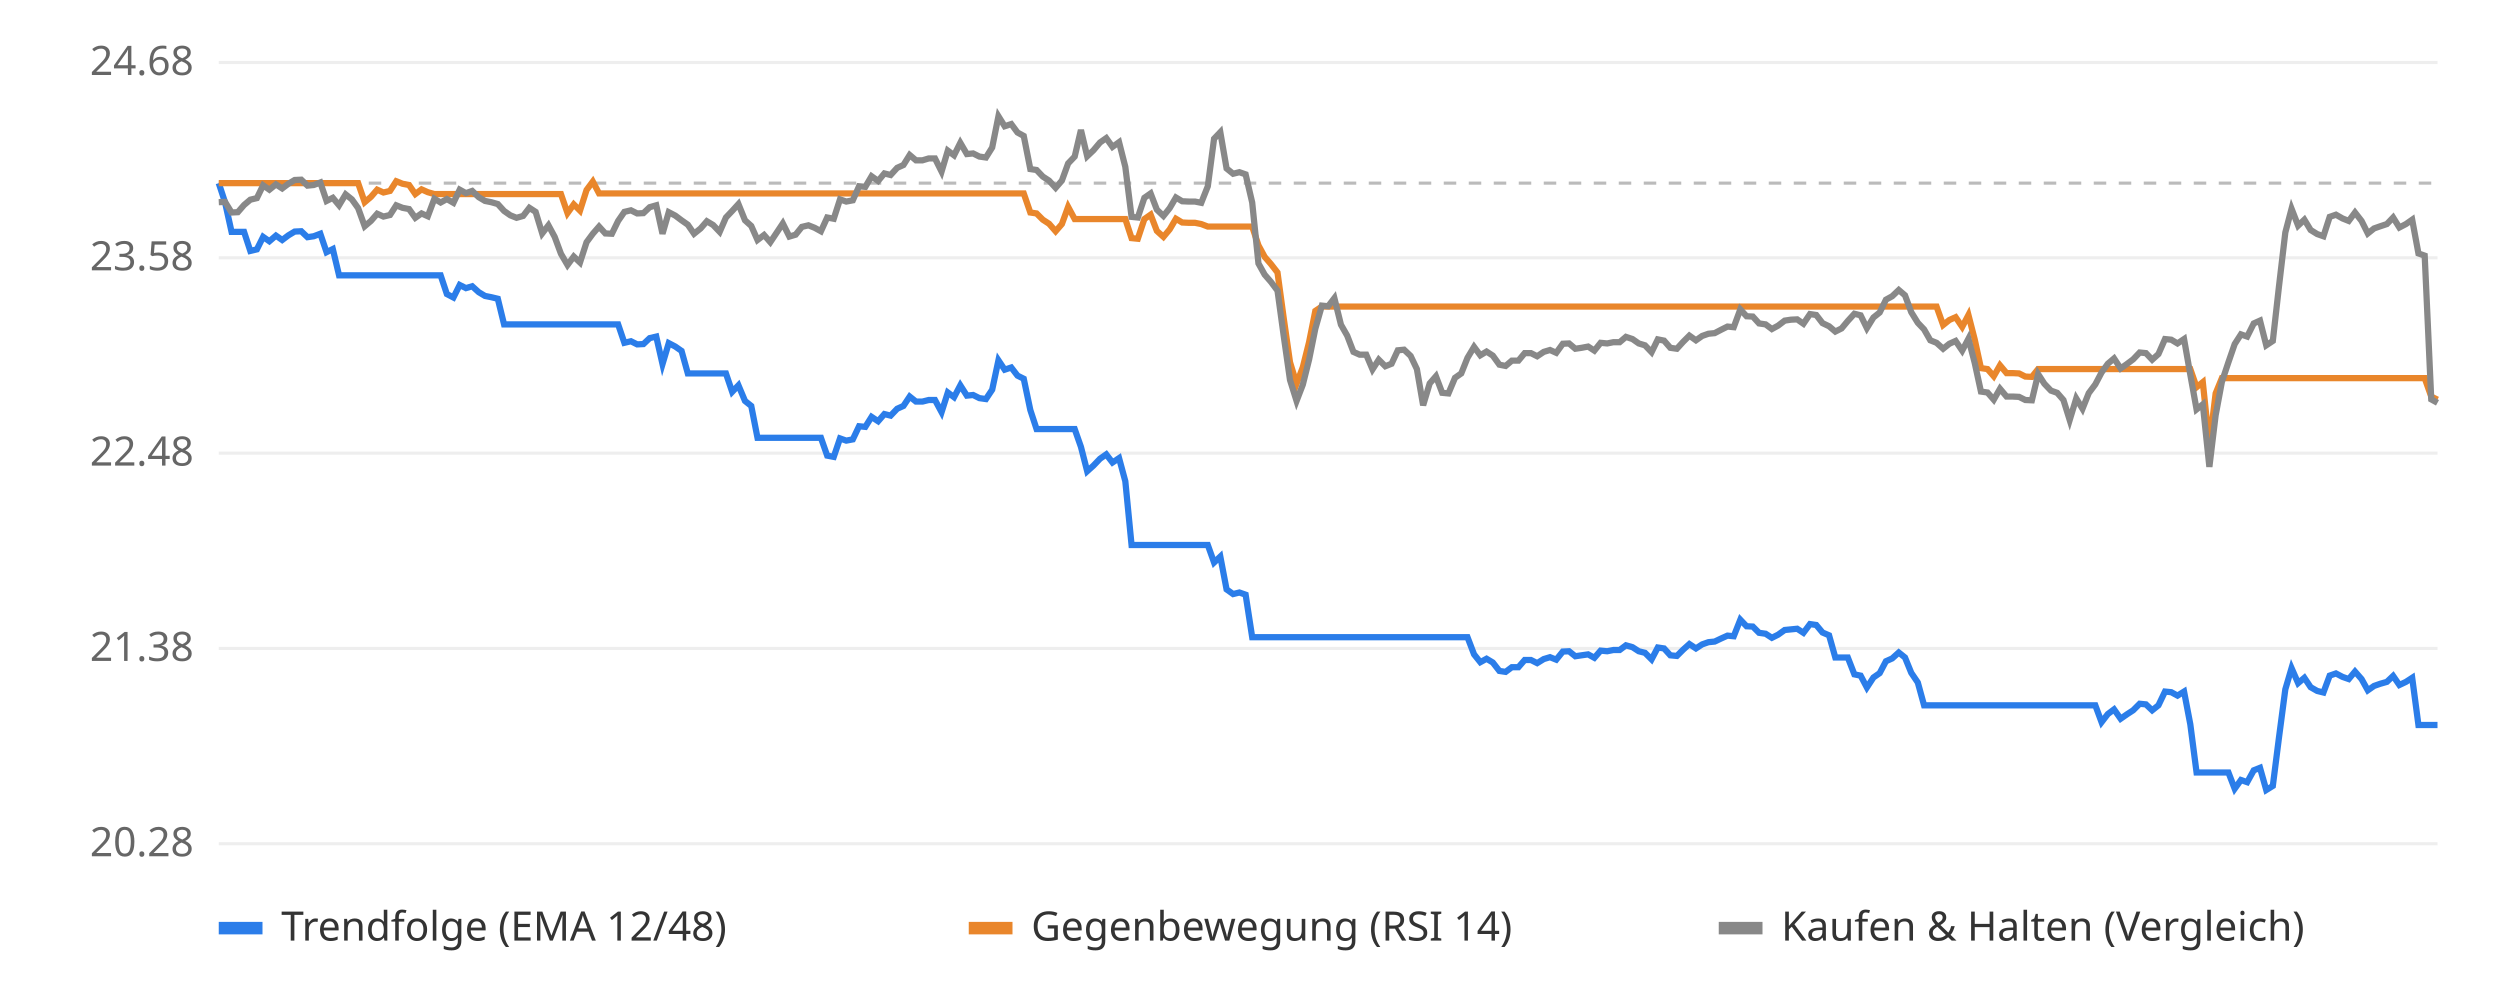
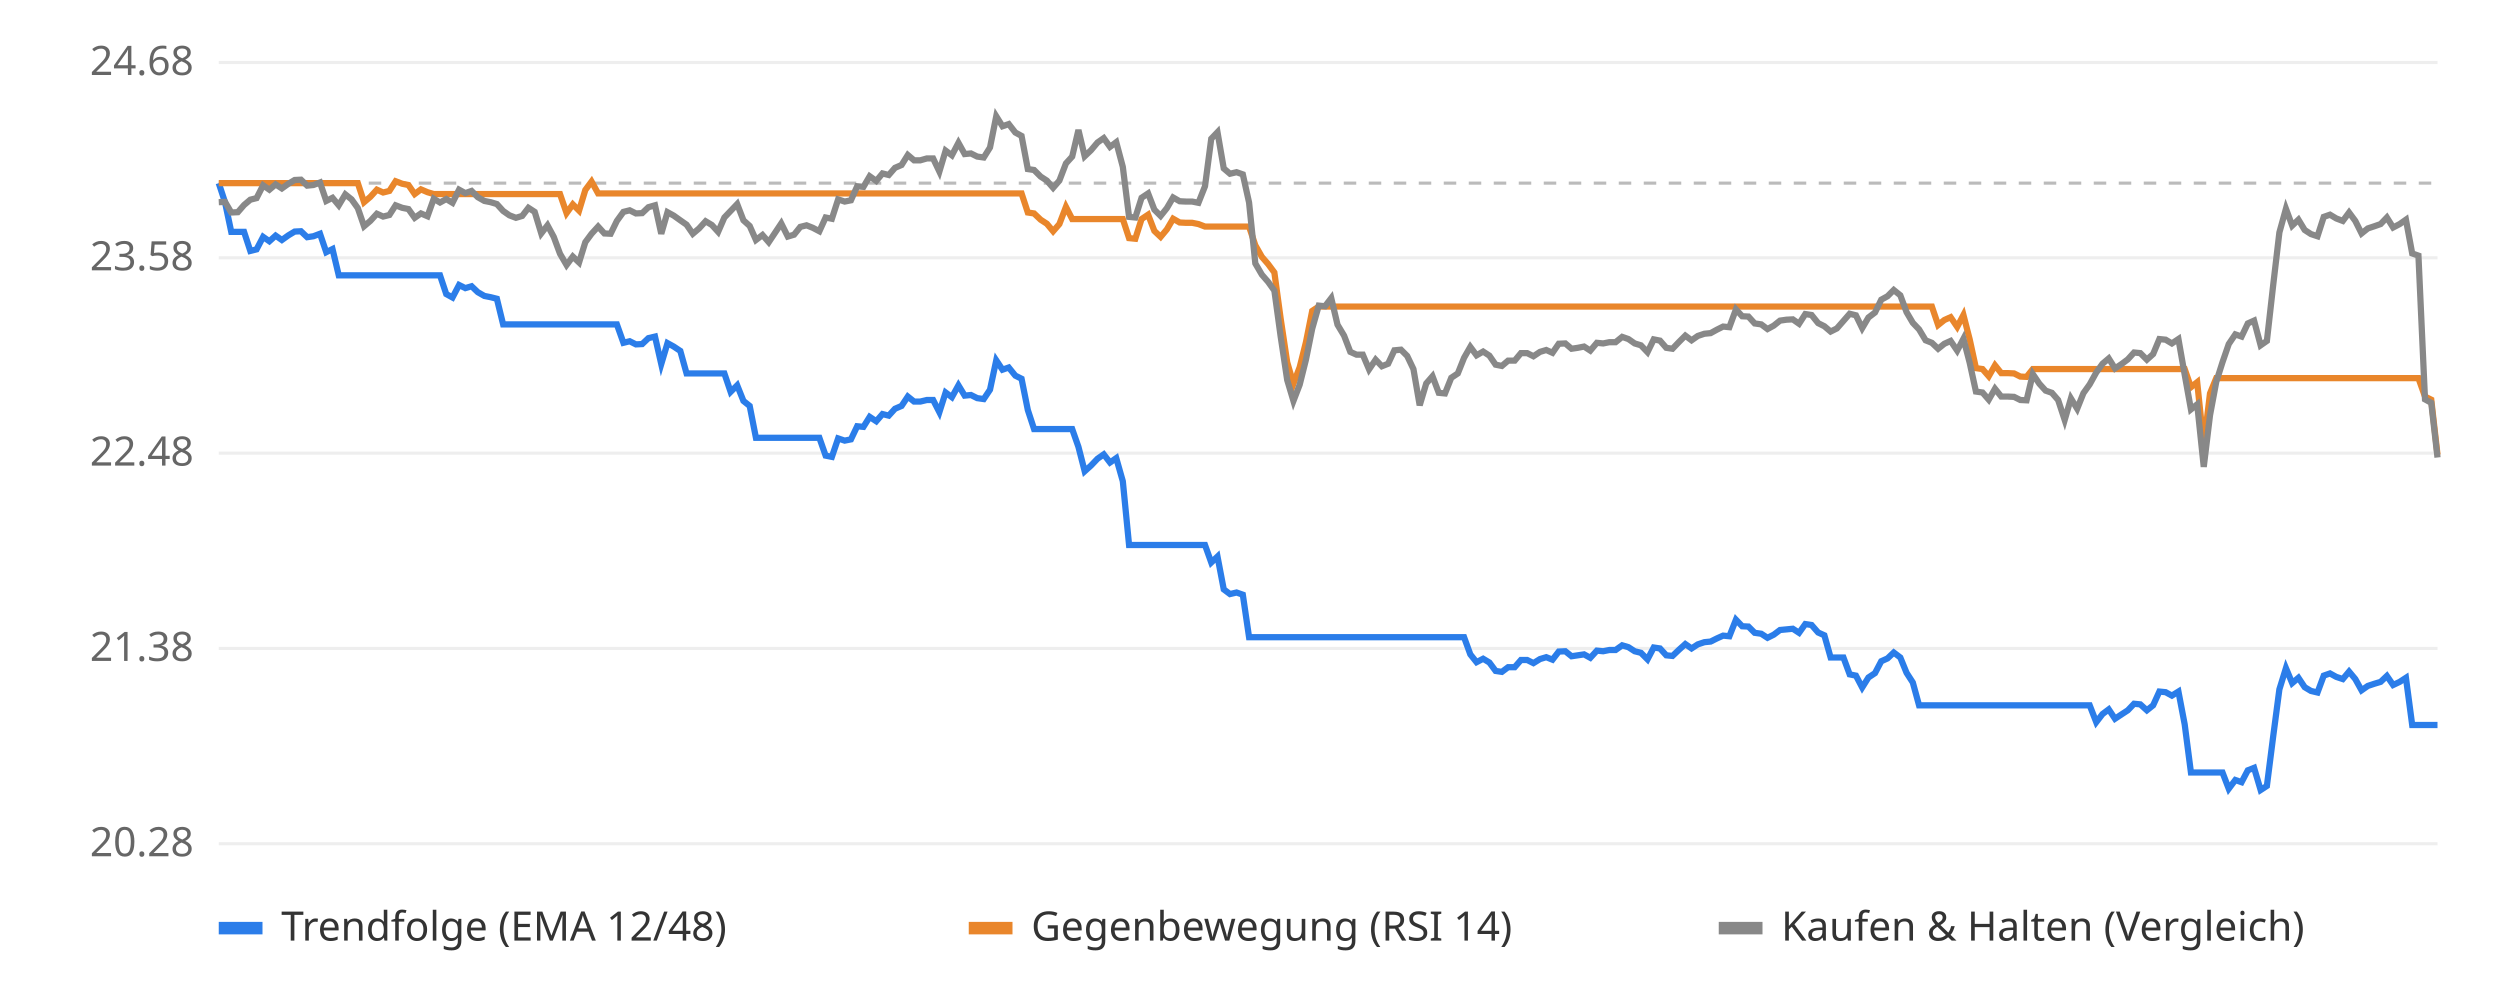
<svg xmlns="http://www.w3.org/2000/svg" viewBox="0 0 800 320" font-family="sans-serif" font-size="13">
  <rect width="800" height="320" fill="#ffffff" />
  <line x1="70" x2="780" y1="270.0" y2="270.0" stroke="#eeeeee" />
  <text x="62" y="274.0" text-anchor="end" fill="#666">20.28</text>
  <line x1="70" x2="780" y1="207.5" y2="207.5" stroke="#eeeeee" />
  <text x="62" y="211.5" text-anchor="end" fill="#666">21.38</text>
  <line x1="70" x2="780" y1="145.0" y2="145.0" stroke="#eeeeee" />
  <text x="62" y="149.0" text-anchor="end" fill="#666">22.48</text>
  <line x1="70" x2="780" y1="82.5" y2="82.5" stroke="#eeeeee" />
  <text x="62" y="86.5" text-anchor="end" fill="#666">23.58</text>
  <line x1="70" x2="780" y1="20.0" y2="20.0" stroke="#eeeeee" />
  <text x="62" y="24.0" text-anchor="end" fill="#666">24.68</text>
  <line x1="70" x2="780" y1="58.6" y2="58.6" stroke="#bbbbbb" stroke-dasharray="4 4" />
-   <polyline points="70.0,58.6 72.0,64.7 74.1,74.2 76.1,74.2 78.1,74.2 80.1,80.3 82.2,79.8 84.2,75.8 86.2,77.2 88.3,75.4 90.3,76.8 92.3,75.3 94.3,74.1 96.4,74.0 98.4,75.9 100.4,75.6 102.5,74.8 104.5,80.7 106.5,79.7 108.5,88.1 110.6,88.1 112.6,88.1 114.6,88.1 116.7,88.1 118.7,88.1 120.7,88.1 122.7,88.1 124.8,88.1 126.8,88.1 128.8,88.1 130.9,88.1 132.9,88.1 134.9,88.1 136.9,88.1 139.0,88.1 141.0,88.1 143.0,94.1 145.1,95.2 147.1,91.2 149.1,92.2 151.1,91.6 153.2,93.5 155.2,94.7 157.2,95.1 159.3,95.6 161.3,103.8 163.3,103.8 165.3,103.8 167.4,103.8 169.4,103.8 171.4,103.8 173.5,103.8 175.5,103.8 177.5,103.8 179.5,103.8 181.6,103.8 183.6,103.8 185.6,103.8 187.7,103.8 189.7,103.8 191.7,103.8 193.7,103.8 195.8,103.8 197.8,103.8 199.8,109.7 201.9,109.2 203.9,110.2 205.9,110.1 207.9,108.2 210.0,107.7 212.0,116.5 214.0,109.8 216.1,110.9 218.1,112.3 220.1,119.5 222.1,119.5 224.2,119.5 226.2,119.5 228.2,119.5 230.3,119.5 232.3,119.5 234.3,125.4 236.3,123.3 238.4,128.3 240.4,129.9 242.4,140.1 244.5,140.1 246.5,140.1 248.5,140.1 250.5,140.1 252.6,140.1 254.6,140.1 256.6,140.1 258.7,140.1 260.7,140.1 262.7,140.1 264.7,145.8 266.8,146.2 268.8,140.3 270.8,141.0 272.9,140.6 274.9,136.4 276.9,136.6 278.9,133.4 281.0,134.8 283.0,132.5 285.0,133.0 287.1,130.8 289.1,129.9 291.1,126.9 293.1,128.5 295.2,128.5 297.2,128.0 299.2,128.0 301.3,131.9 303.3,125.6 305.3,127.1 307.3,123.3 309.4,126.6 311.4,126.4 313.4,127.4 315.5,127.7 317.5,124.7 319.5,115.3 321.5,118.3 323.6,117.6 325.6,120.2 327.6,121.2 329.7,131.2 331.7,137.3 333.7,137.3 335.7,137.3 337.8,137.3 339.8,137.3 341.8,137.3 343.9,137.3 345.9,143.0 347.9,150.8 349.9,149.0 352.0,146.8 354.0,145.4 356.0,148.0 358.1,146.6 360.1,154.0 362.1,174.4 364.1,174.4 366.2,174.4 368.2,174.4 370.2,174.4 372.3,174.4 374.3,174.4 376.3,174.4 378.3,174.4 380.4,174.4 382.4,174.4 384.4,174.4 386.5,174.4 388.5,180.0 390.5,178.1 392.5,188.6 394.6,190.1 396.6,189.6 398.6,190.3 400.7,203.9 402.7,203.9 404.7,203.9 406.7,203.9 408.8,203.9 410.8,203.9 412.8,203.9 414.9,203.9 416.9,203.9 418.9,203.9 420.9,203.9 423.0,203.9 425.0,203.9 427.0,203.9 429.1,203.9 431.1,203.9 433.1,203.9 435.1,203.9 437.2,203.9 439.2,203.9 441.2,203.9 443.3,203.9 445.3,203.9 447.3,203.9 449.3,203.9 451.4,203.9 453.4,203.9 455.4,203.9 457.5,203.9 459.5,203.9 461.5,203.9 463.5,203.9 465.6,203.9 467.6,203.9 469.6,203.9 471.7,209.4 473.7,211.9 475.7,210.8 477.7,212.0 479.8,214.7 481.8,215.0 483.8,213.5 485.9,213.5 487.9,211.2 489.9,211.2 491.9,212.2 494.0,210.9 496.0,210.3 498.0,211.1 500.1,208.5 502.1,208.4 504.1,210.0 506.1,209.7 508.2,209.4 510.2,210.5 512.2,208.2 514.3,208.4 516.3,208.0 518.3,208.0 520.3,206.5 522.4,207.1 524.4,208.4 526.4,208.9 528.5,211.0 530.5,207.2 532.5,207.5 534.5,209.7 536.6,209.9 538.6,207.9 540.6,206.1 542.7,207.5 544.7,206.2 546.7,205.5 548.7,205.3 550.8,204.3 552.8,203.4 554.8,203.6 556.9,198.3 558.9,200.4 560.9,200.5 562.9,202.5 565.0,202.8 567.0,204.1 569.0,203.1 571.1,201.6 573.1,201.4 575.1,201.2 577.1,202.5 579.2,199.7 581.2,200.0 583.2,202.4 585.3,203.3 587.3,210.4 589.3,210.4 591.3,210.4 593.4,215.8 595.4,216.2 597.4,220.0 599.5,216.8 601.5,215.4 603.5,211.6 605.5,210.7 607.6,208.8 609.6,210.4 611.6,215.3 613.7,218.4 615.7,225.7 617.7,225.7 619.7,225.7 621.8,225.7 623.8,225.7 625.8,225.7 627.9,225.7 629.9,225.7 631.9,225.7 633.9,225.7 636.0,225.7 638.0,225.7 640.0,225.7 642.1,225.7 644.1,225.7 646.1,225.7 648.1,225.7 650.2,225.7 652.2,225.7 654.2,225.7 656.3,225.7 658.3,225.7 660.3,225.7 662.3,225.7 664.4,225.7 666.4,225.7 668.4,225.7 670.5,225.7 672.5,231.1 674.5,228.5 676.5,227.0 678.6,230.0 680.6,228.6 682.6,227.3 684.7,225.2 686.7,225.4 688.7,227.3 690.7,225.7 692.8,221.3 694.8,221.5 696.8,222.6 698.9,221.3 700.9,231.8 702.9,247.2 704.9,247.2 707.0,247.2 709.0,247.2 711.0,247.2 713.1,247.2 715.1,252.4 717.1,249.6 719.1,250.3 721.2,246.5 723.2,245.7 725.2,252.8 727.3,251.5 729.3,235.8 731.3,220.6 733.3,213.8 735.4,218.6 737.4,216.9 739.4,219.9 741.5,221.1 743.5,221.6 745.5,216.2 747.5,215.5 749.6,216.6 751.6,217.3 753.6,214.9 755.7,217.3 757.7,220.9 759.7,219.5 761.7,218.8 763.8,218.2 765.8,216.3 767.8,219.2 769.9,218.2 771.9,216.9 773.9,232.0 775.9,232.0 778.0,232.0 780.0,232.0" fill="none" stroke="#2b7de9" stroke-width="2" />
-   <polyline points="70.0,58.6 72.0,58.6 74.1,58.6 76.1,58.6 78.1,58.6 80.1,58.6 82.2,58.6 84.2,58.6 86.2,58.6 88.3,58.6 90.3,58.6 92.3,58.6 94.3,58.6 96.4,58.6 98.4,58.6 100.4,58.6 102.5,58.6 104.5,58.6 106.5,58.6 108.5,58.6 110.6,58.6 112.6,58.6 114.6,58.6 116.7,64.7 118.7,63.0 120.7,60.7 122.7,61.6 124.8,61.1 126.8,58.0 128.8,58.8 130.9,59.2 132.9,62.1 134.9,60.6 136.9,61.5 139.0,62.1 141.0,62.1 143.0,62.1 145.1,62.1 147.1,62.1 149.1,62.1 151.1,62.1 153.2,62.1 155.2,62.1 157.2,62.1 159.3,62.1 161.3,62.1 163.3,62.1 165.3,62.1 167.4,62.1 169.4,62.1 171.4,62.1 173.5,62.1 175.5,62.1 177.5,62.1 179.5,62.1 181.6,68.2 183.6,65.4 185.6,67.4 187.7,60.8 189.7,58.1 191.7,61.9 193.7,61.9 195.8,61.9 197.8,61.9 199.8,61.9 201.9,61.9 203.9,61.9 205.9,61.9 207.9,61.9 210.0,61.9 212.0,61.9 214.0,61.9 216.1,61.9 218.1,61.9 220.1,61.9 222.1,61.9 224.2,61.9 226.2,61.9 228.2,61.9 230.3,61.9 232.3,61.9 234.3,61.9 236.3,61.9 238.4,61.9 240.4,61.9 242.4,61.9 244.5,61.9 246.5,61.9 248.5,61.9 250.5,61.9 252.6,61.9 254.6,61.9 256.6,61.9 258.7,61.9 260.7,61.9 262.7,61.9 264.7,61.9 266.8,61.9 268.8,61.9 270.8,61.9 272.9,61.9 274.9,61.9 276.9,61.9 278.9,61.9 281.0,61.9 283.0,61.9 285.0,61.9 287.1,61.9 289.1,61.9 291.1,61.9 293.1,61.9 295.2,61.9 297.2,61.9 299.2,61.9 301.3,61.9 303.3,61.9 305.3,61.9 307.3,61.9 309.4,61.9 311.4,61.9 313.4,61.9 315.5,61.9 317.5,61.9 319.5,61.9 321.5,61.9 323.6,61.9 325.6,61.9 327.6,61.9 329.7,68.0 331.7,68.3 333.7,70.3 335.7,71.6 337.8,74.0 339.8,71.7 341.8,66.2 343.9,70.1 345.9,70.1 347.9,70.1 349.9,70.1 352.0,70.1 354.0,70.1 356.0,70.1 358.1,70.1 360.1,70.1 362.1,76.2 364.1,76.4 366.2,70.1 368.2,68.7 370.2,73.9 372.3,75.8 374.3,73.4 376.3,70.0 378.3,71.2 380.4,71.3 382.4,71.3 384.4,71.7 386.5,72.5 388.5,72.5 390.5,72.5 392.5,72.5 394.6,72.5 396.6,72.5 398.6,72.5 400.7,72.5 402.7,78.5 404.7,82.2 406.7,84.5 408.8,87.2 410.8,101.9 412.8,115.9 414.9,122.8 416.9,117.5 418.9,109.5 420.9,99.5 423.0,98.1 425.0,98.1 427.0,98.1 429.1,98.1 431.1,98.1 433.1,98.1 435.1,98.1 437.2,98.1 439.2,98.1 441.2,98.1 443.3,98.1 445.3,98.1 447.3,98.1 449.3,98.1 451.4,98.1 453.4,98.1 455.4,98.1 457.5,98.1 459.5,98.1 461.5,98.1 463.5,98.1 465.6,98.1 467.6,98.1 469.6,98.1 471.7,98.1 473.7,98.1 475.7,98.1 477.7,98.1 479.8,98.1 481.8,98.1 483.8,98.1 485.9,98.1 487.9,98.1 489.9,98.1 491.9,98.1 494.0,98.1 496.0,98.1 498.0,98.1 500.1,98.1 502.1,98.1 504.1,98.1 506.1,98.1 508.2,98.1 510.2,98.1 512.2,98.1 514.3,98.1 516.3,98.1 518.3,98.1 520.3,98.1 522.4,98.1 524.4,98.1 526.4,98.1 528.5,98.1 530.5,98.1 532.5,98.1 534.5,98.1 536.6,98.1 538.6,98.1 540.6,98.1 542.7,98.1 544.7,98.1 546.7,98.1 548.7,98.1 550.8,98.1 552.8,98.1 554.8,98.1 556.9,98.1 558.9,98.1 560.9,98.1 562.9,98.1 565.0,98.1 567.0,98.1 569.0,98.1 571.1,98.1 573.1,98.1 575.1,98.1 577.1,98.1 579.2,98.1 581.2,98.1 583.2,98.1 585.3,98.1 587.3,98.1 589.3,98.1 591.3,98.1 593.4,98.1 595.4,98.1 597.4,98.1 599.5,98.1 601.5,98.1 603.5,98.1 605.5,98.1 607.6,98.1 609.6,98.1 611.6,98.1 613.7,98.1 615.7,98.1 617.7,98.1 619.7,98.1 621.8,104.0 623.8,102.4 625.8,101.5 627.9,104.6 629.9,100.8 631.9,108.6 633.9,117.8 636.0,118.1 638.0,120.4 640.0,116.9 642.1,119.4 644.1,119.4 646.1,119.5 648.1,120.5 650.2,120.6 652.2,118.1 654.2,118.1 656.3,118.1 658.3,118.1 660.3,118.1 662.3,118.1 664.4,118.1 666.4,118.1 668.4,118.1 670.5,118.1 672.5,118.1 674.5,118.1 676.5,118.1 678.6,118.1 680.6,118.1 682.6,118.1 684.7,118.1 686.7,118.1 688.7,118.1 690.7,118.1 692.8,118.1 694.8,118.1 696.8,118.1 698.9,118.1 700.9,118.1 702.9,123.9 704.9,122.3 707.0,142.5 709.0,125.9 711.0,121.0 713.1,121.0 715.1,121.0 717.1,121.0 719.1,121.0 721.2,121.0 723.2,121.0 725.2,121.0 727.3,121.0 729.3,121.0 731.3,121.0 733.3,121.0 735.4,121.0 737.4,121.0 739.4,121.0 741.5,121.0 743.5,121.0 745.5,121.0 747.5,121.0 749.6,121.0 751.6,121.0 753.6,121.0 755.7,121.0 757.7,121.0 759.7,121.0 761.7,121.0 763.8,121.0 765.8,121.0 767.8,121.0 769.9,121.0 771.9,121.0 773.9,121.0 775.9,121.0 778.0,126.9 780.0,127.9" fill="none" stroke="#e9862b" stroke-width="2" />
-   <polyline points="70.0,64.7 72.0,64.6 74.1,68.0 76.1,67.9 78.1,65.6 80.1,63.9 82.2,63.4 84.2,59.3 86.2,60.7 88.3,59.0 90.3,60.3 92.3,58.8 94.3,57.6 96.4,57.5 98.4,59.4 100.4,59.2 102.5,58.4 104.5,64.3 106.5,63.3 108.5,65.7 110.6,62.2 112.6,63.8 114.6,66.6 116.7,72.4 118.7,70.7 120.7,68.4 122.7,69.3 124.8,68.8 126.8,65.7 128.8,66.5 130.9,66.9 132.9,69.7 134.9,68.3 136.9,69.2 139.0,63.6 141.0,64.8 143.0,63.7 145.1,64.9 147.1,60.7 149.1,61.8 151.1,61.1 153.2,63.1 155.2,64.3 157.2,64.7 159.3,65.3 161.3,67.5 163.3,68.9 165.3,69.7 167.4,69.1 169.4,66.5 171.4,67.8 173.5,74.7 175.5,72.1 177.5,75.8 179.5,81.2 181.6,84.8 183.6,82.1 185.6,84.0 187.7,77.5 189.7,74.8 191.7,72.5 193.7,74.7 195.8,74.8 197.8,70.7 199.8,67.8 201.9,67.3 203.9,68.3 205.9,68.2 207.9,66.3 210.0,65.7 212.0,74.8 214.0,67.9 216.1,69.0 218.1,70.5 220.1,71.9 222.1,74.8 224.2,73.1 226.2,70.8 228.2,72.0 230.3,74.2 232.3,69.6 234.3,67.5 236.3,65.3 238.4,70.5 240.4,72.3 242.4,76.8 244.5,75.2 246.5,77.5 248.5,74.5 250.5,71.5 252.6,75.7 254.6,75.1 256.6,72.6 258.7,72.1 260.7,72.9 262.7,74.0 264.7,69.6 266.8,70.0 268.8,63.8 270.8,64.5 272.9,64.1 274.9,59.6 276.9,59.8 278.9,56.4 281.0,57.9 283.0,55.5 285.0,56.0 287.1,53.7 289.1,52.8 291.1,49.6 293.1,51.3 295.2,51.3 297.2,50.7 299.2,50.7 301.3,54.9 303.3,48.2 305.3,49.7 307.3,45.7 309.4,49.3 311.4,49.1 313.4,50.1 315.5,50.4 317.5,47.2 319.5,37.2 321.5,40.4 323.6,39.7 325.6,42.4 327.6,43.5 329.7,54.1 331.7,54.4 333.7,56.5 335.7,57.8 337.8,60.1 339.8,57.8 341.8,52.3 343.9,50.1 345.9,41.6 347.9,50.0 349.9,48.1 352.0,45.6 354.0,44.2 356.0,47.0 358.1,45.5 360.1,53.4 362.1,69.4 364.1,69.6 366.2,63.3 368.2,61.9 370.2,67.1 372.3,69.1 374.3,66.6 376.3,63.2 378.3,64.4 380.4,64.5 382.4,64.5 384.4,64.9 386.5,59.6 388.5,44.4 390.5,42.3 392.5,53.9 394.6,55.6 396.6,55.1 398.6,55.8 400.7,64.8 402.7,84.3 404.7,87.9 406.7,90.2 408.8,93.0 410.8,107.6 412.8,121.6 414.9,128.3 416.9,123.1 418.9,115.1 420.9,105.2 423.0,97.8 425.0,98.0 427.0,95.4 429.1,103.9 431.1,107.4 433.1,112.6 435.1,113.5 437.2,113.5 439.2,118.2 441.2,115.1 443.3,117.2 445.3,116.4 447.3,112.1 449.3,111.9 451.4,113.9 453.4,118.1 455.4,129.7 457.5,122.7 459.5,120.4 461.5,125.7 463.5,125.9 465.6,120.9 467.6,119.5 469.6,114.5 471.7,111.0 473.7,113.7 475.7,112.5 477.7,113.8 479.8,116.7 481.8,117.1 483.8,115.4 485.9,115.4 487.9,113.0 489.9,113.0 491.9,114.0 494.0,112.6 496.0,112.0 498.0,112.9 500.1,110.0 502.1,109.9 504.1,111.6 506.1,111.3 508.2,110.9 510.2,112.2 512.2,109.7 514.3,109.9 516.3,109.5 518.3,109.5 520.3,107.8 522.4,108.5 524.4,109.9 526.4,110.5 528.5,112.7 530.5,108.6 532.5,109.0 534.5,111.3 536.6,111.6 538.6,109.4 540.6,107.4 542.7,108.9 544.7,107.5 546.7,106.8 548.7,106.6 550.8,105.5 552.8,104.5 554.8,104.7 556.9,99.0 558.9,101.2 560.9,101.3 562.9,103.5 565.0,103.8 567.0,105.3 569.0,104.2 571.1,102.6 573.1,102.3 575.1,102.2 577.1,103.6 579.2,100.5 581.2,100.8 583.2,103.4 585.3,104.4 587.3,106.1 589.3,105.1 591.3,102.7 593.4,100.4 595.4,100.9 597.4,105.0 599.5,101.6 601.5,100.0 603.5,95.9 605.5,94.8 607.6,92.8 609.6,94.5 611.6,99.9 613.7,103.3 615.7,105.4 617.7,108.9 619.7,109.7 621.8,111.6 623.8,110.0 625.8,109.1 627.9,112.2 629.9,108.4 631.9,116.1 633.9,125.3 636.0,125.6 638.0,127.9 640.0,124.4 642.1,126.9 644.1,126.9 646.1,127.0 648.1,128.0 650.2,128.1 652.2,119.7 654.2,122.8 656.3,125.0 658.3,125.7 660.3,128.0 662.3,134.4 664.4,127.5 666.4,130.8 668.4,125.8 670.5,123.0 672.5,119.2 674.5,116.4 676.5,114.7 678.6,117.9 680.6,116.5 682.6,115.0 684.7,112.8 686.7,113.0 688.7,115.1 690.7,113.3 692.8,108.5 694.8,108.7 696.8,109.9 698.9,108.5 700.9,119.9 702.9,131.0 704.9,129.4 707.0,149.4 709.0,132.9 711.0,122.2 713.1,115.9 715.1,110.1 717.1,107.0 719.1,107.7 721.2,103.5 723.2,102.6 725.2,110.5 727.3,109.1 729.3,91.4 731.3,74.4 733.3,66.8 735.4,72.2 737.4,70.3 739.4,73.6 741.5,74.9 743.5,75.6 745.5,69.4 747.5,68.7 749.6,69.9 751.6,70.7 753.6,68.0 755.7,70.7 757.7,74.7 759.7,73.1 761.7,72.4 763.8,71.7 765.8,69.6 767.8,72.8 769.9,71.7 771.9,70.3 773.9,81.1 775.9,81.8 778.0,127.8 780.0,128.9" fill="none" stroke="#888888" stroke-width="2" />
+   <polyline points="70.0,58.6 72.0,64.7 74.0,74.2 76.1,74.2 78.1,74.2 80.1,80.3 82.1,79.8 84.2,75.8 86.2,77.2 88.2,75.4 90.2,76.8 92.3,75.3 94.3,74.1 96.3,74.0 98.3,75.9 100.3,75.6 102.4,74.8 104.4,80.7 106.4,79.7 108.4,88.1 110.5,88.1 112.5,88.1 114.5,88.1 116.5,88.1 118.5,88.1 120.6,88.1 122.6,88.1 124.6,88.1 126.6,88.1 128.7,88.1 130.7,88.1 132.7,88.1 134.7,88.1 136.8,88.1 138.8,88.1 140.8,88.1 142.8,94.1 144.8,95.2 146.9,91.2 148.9,92.2 150.9,91.6 152.9,93.5 155.0,94.7 157.0,95.1 159.0,95.6 161.0,103.8 163.0,103.8 165.1,103.8 167.1,103.8 169.1,103.8 171.1,103.8 173.2,103.8 175.2,103.8 177.2,103.8 179.2,103.8 181.3,103.8 183.3,103.8 185.3,103.8 187.3,103.8 189.3,103.8 191.4,103.8 193.4,103.8 195.4,103.8 197.4,103.8 199.5,109.7 201.5,109.2 203.5,110.2 205.5,110.1 207.5,108.2 209.6,107.7 211.6,116.5 213.6,109.8 215.6,110.9 217.7,112.3 219.7,119.5 221.7,119.5 223.7,119.5 225.8,119.5 227.8,119.5 229.8,119.5 231.8,119.5 233.8,125.4 235.9,123.3 237.9,128.3 239.9,129.9 241.9,140.1 244.0,140.1 246.0,140.1 248.0,140.1 250.0,140.1 252.1,140.1 254.1,140.1 256.1,140.1 258.1,140.1 260.1,140.1 262.2,140.1 264.2,145.8 266.2,146.2 268.2,140.3 270.3,141.0 272.3,140.6 274.3,136.4 276.3,136.6 278.3,133.4 280.4,134.8 282.4,132.5 284.4,133.0 286.4,130.8 288.5,129.9 290.5,126.9 292.5,128.5 294.5,128.5 296.6,128.0 298.6,128.0 300.6,131.9 302.6,125.6 304.6,127.1 306.7,123.3 308.7,126.6 310.7,126.4 312.7,127.4 314.8,127.7 316.8,124.7 318.8,115.3 320.8,118.3 322.8,117.6 324.9,120.2 326.9,121.2 328.9,131.2 330.9,137.3 333.0,137.3 335.0,137.3 337.0,137.3 339.0,137.3 341.1,137.3 343.1,137.3 345.1,143.0 347.1,150.8 349.1,149.0 351.2,146.8 353.2,145.4 355.2,148.0 357.2,146.6 359.3,154.0 361.3,174.4 363.3,174.4 365.3,174.4 367.4,174.4 369.4,174.4 371.4,174.4 373.4,174.4 375.4,174.4 377.5,174.4 379.5,174.4 381.5,174.4 383.5,174.4 385.6,174.4 387.6,180.0 389.6,178.1 391.6,188.6 393.6,190.1 395.7,189.6 397.7,190.3 399.7,203.9 401.7,203.9 403.8,203.9 405.8,203.9 407.8,203.9 409.8,203.9 411.9,203.9 413.9,203.9 415.9,203.9 417.9,203.9 419.9,203.9 422.0,203.9 424.0,203.9 426.0,203.9 428.0,203.9 430.1,203.9 432.1,203.9 434.1,203.9 436.1,203.9 438.1,203.9 440.2,203.9 442.2,203.9 444.2,203.9 446.2,203.9 448.3,203.9 450.3,203.9 452.3,203.9 454.3,203.9 456.4,203.9 458.4,203.9 460.4,203.9 462.4,203.9 464.4,203.9 466.5,203.9 468.5,203.9 470.5,209.4 472.5,211.9 474.6,210.8 476.6,212.0 478.6,214.7 480.6,215.0 482.6,213.5 484.7,213.5 486.7,211.2 488.7,211.2 490.7,212.2 492.8,210.9 494.8,210.3 496.8,211.1 498.8,208.5 500.9,208.4 502.9,210.0 504.9,209.7 506.9,209.4 508.9,210.5 511.0,208.2 513.0,208.4 515.0,208.0 517.0,208.0 519.1,206.5 521.1,207.1 523.1,208.4 525.1,208.9 527.2,211.0 529.2,207.2 531.2,207.5 533.2,209.7 535.2,209.9 537.3,207.9 539.3,206.1 541.3,207.5 543.3,206.2 545.4,205.5 547.4,205.3 549.4,204.3 551.4,203.4 553.4,203.6 555.5,198.3 557.5,200.4 559.5,200.5 561.5,202.5 563.6,202.8 565.6,204.1 567.6,203.1 569.6,201.6 571.7,201.4 573.7,201.2 575.7,202.5 577.7,199.7 579.7,200.0 581.8,202.4 583.8,203.3 585.8,210.4 587.8,210.4 589.9,210.4 591.9,215.8 593.9,216.2 595.9,220.0 597.9,216.8 600.0,215.4 602.0,211.6 604.0,210.7 606.0,208.8 608.1,210.4 610.1,215.3 612.1,218.4 614.1,225.7 616.2,225.7 618.2,225.7 620.2,225.7 622.2,225.7 624.2,225.7 626.3,225.7 628.3,225.7 630.3,225.7 632.3,225.7 634.4,225.7 636.4,225.7 638.4,225.7 640.4,225.7 642.5,225.7 644.5,225.7 646.5,225.7 648.5,225.7 650.5,225.7 652.6,225.7 654.6,225.7 656.6,225.7 658.6,225.7 660.7,225.7 662.7,225.7 664.7,225.7 666.7,225.7 668.7,225.7 670.8,231.1 672.8,228.5 674.8,227.0 676.8,230.0 678.9,228.6 680.9,227.3 682.9,225.2 684.9,225.4 687.0,227.3 689.0,225.7 691.0,221.3 693.0,221.5 695.0,222.6 697.1,221.3 699.1,231.8 701.1,247.2 703.1,247.2 705.2,247.2 707.2,247.2 709.2,247.2 711.2,247.2 713.2,252.4 715.3,249.6 717.3,250.3 719.3,246.5 721.3,245.7 723.4,252.8 725.4,251.5 727.4,235.8 729.4,220.6 731.5,213.8 733.5,218.6 735.5,216.9 737.5,219.9 739.5,221.1 741.6,221.6 743.6,216.2 745.6,215.5 747.6,216.6 749.7,217.3 751.7,214.9 753.7,217.3 755.7,220.9 757.7,219.5 759.8,218.8 761.8,218.2 763.8,216.3 765.8,219.2 767.9,218.2 769.9,216.9 771.9,232.0 773.9,232.0 776.0,232.0 778.0,232.0 780.0,232.0" fill="none" stroke="#2b7de9" stroke-width="2" />
+   <polyline points="70.0,58.6 72.0,58.6 74.0,58.6 76.1,58.6 78.1,58.6 80.1,58.6 82.1,58.6 84.2,58.6 86.2,58.6 88.2,58.6 90.2,58.6 92.3,58.6 94.3,58.6 96.3,58.6 98.3,58.6 100.3,58.6 102.4,58.6 104.4,58.6 106.4,58.6 108.4,58.6 110.5,58.6 112.5,58.6 114.5,58.6 116.5,64.7 118.5,63.0 120.6,60.7 122.6,61.6 124.6,61.1 126.6,58.0 128.7,58.8 130.7,59.2 132.7,62.1 134.7,60.6 136.8,61.5 138.8,62.1 140.8,62.1 142.8,62.1 144.8,62.1 146.9,62.1 148.9,62.1 150.9,62.1 152.9,62.1 155.0,62.1 157.0,62.1 159.0,62.1 161.0,62.1 163.0,62.1 165.1,62.1 167.1,62.1 169.1,62.1 171.1,62.1 173.2,62.1 175.2,62.1 177.2,62.1 179.2,62.1 181.3,68.2 183.3,65.4 185.3,67.4 187.3,60.8 189.3,58.1 191.4,61.9 193.4,61.9 195.4,61.9 197.4,61.9 199.5,61.9 201.5,61.9 203.5,61.9 205.5,61.9 207.5,61.9 209.6,61.9 211.6,61.9 213.6,61.9 215.6,61.9 217.7,61.9 219.7,61.9 221.7,61.9 223.7,61.9 225.8,61.9 227.8,61.9 229.8,61.9 231.8,61.9 233.8,61.9 235.9,61.9 237.9,61.9 239.9,61.9 241.9,61.9 244.0,61.9 246.0,61.9 248.0,61.9 250.0,61.9 252.1,61.9 254.1,61.9 256.1,61.9 258.1,61.9 260.1,61.9 262.2,61.9 264.2,61.9 266.2,61.9 268.2,61.9 270.3,61.9 272.3,61.9 274.3,61.9 276.3,61.9 278.3,61.9 280.4,61.9 282.4,61.9 284.4,61.9 286.4,61.9 288.5,61.9 290.5,61.9 292.5,61.9 294.5,61.9 296.6,61.9 298.6,61.9 300.6,61.9 302.6,61.9 304.6,61.9 306.7,61.9 308.7,61.9 310.7,61.9 312.7,61.9 314.8,61.9 316.8,61.9 318.8,61.9 320.8,61.9 322.8,61.9 324.9,61.9 326.9,61.9 328.9,68.0 330.9,68.3 333.0,70.3 335.0,71.6 337.0,74.0 339.0,71.7 341.1,66.2 343.1,70.1 345.1,70.1 347.1,70.1 349.1,70.1 351.2,70.1 353.2,70.1 355.2,70.1 357.2,70.1 359.3,70.1 361.3,76.2 363.3,76.4 365.3,70.1 367.4,68.7 369.4,73.9 371.4,75.8 373.4,73.4 375.4,70.0 377.5,71.2 379.5,71.3 381.5,71.3 383.5,71.7 385.6,72.5 387.6,72.5 389.6,72.5 391.6,72.5 393.6,72.5 395.7,72.5 397.7,72.5 399.7,72.5 401.7,78.5 403.8,82.2 405.8,84.5 407.8,87.2 409.8,101.9 411.9,115.9 413.9,122.8 415.9,117.5 417.9,109.5 419.9,99.5 422.0,98.1 424.0,98.1 426.0,98.1 428.0,98.1 430.1,98.1 432.1,98.1 434.1,98.1 436.1,98.1 438.1,98.1 440.2,98.1 442.2,98.1 444.2,98.1 446.2,98.1 448.3,98.1 450.3,98.1 452.3,98.1 454.3,98.1 456.4,98.1 458.4,98.1 460.4,98.1 462.4,98.1 464.4,98.1 466.5,98.1 468.5,98.1 470.5,98.1 472.5,98.1 474.6,98.1 476.6,98.1 478.6,98.1 480.6,98.1 482.6,98.1 484.7,98.1 486.7,98.1 488.7,98.1 490.7,98.1 492.8,98.1 494.8,98.1 496.8,98.1 498.8,98.1 500.9,98.1 502.9,98.1 504.9,98.1 506.9,98.1 508.9,98.1 511.0,98.1 513.0,98.1 515.0,98.1 517.0,98.1 519.1,98.1 521.1,98.1 523.1,98.1 525.1,98.1 527.2,98.1 529.2,98.1 531.2,98.1 533.2,98.1 535.2,98.1 537.3,98.1 539.3,98.1 541.3,98.1 543.3,98.1 545.4,98.1 547.4,98.1 549.4,98.1 551.4,98.1 553.4,98.1 555.5,98.1 557.5,98.1 559.5,98.1 561.5,98.1 563.6,98.1 565.6,98.1 567.6,98.1 569.6,98.1 571.7,98.1 573.7,98.1 575.7,98.1 577.7,98.1 579.7,98.1 581.8,98.1 583.8,98.1 585.8,98.1 587.8,98.1 589.9,98.1 591.9,98.1 593.9,98.1 595.9,98.1 597.9,98.1 600.0,98.1 602.0,98.1 604.0,98.1 606.0,98.1 608.1,98.1 610.1,98.1 612.1,98.1 614.1,98.1 616.2,98.1 618.2,98.1 620.2,104.0 622.2,102.4 624.2,101.5 626.3,104.6 628.3,100.8 630.3,108.6 632.3,117.8 634.4,118.1 636.4,120.4 638.4,116.9 640.4,119.4 642.5,119.4 644.5,119.5 646.5,120.5 648.5,120.6 650.5,118.1 652.6,118.1 654.6,118.1 656.6,118.1 658.6,118.1 660.7,118.1 662.7,118.1 664.7,118.1 666.7,118.1 668.7,118.1 670.8,118.1 672.8,118.1 674.8,118.1 676.8,118.1 678.9,118.1 680.9,118.1 682.9,118.1 684.9,118.1 687.0,118.1 689.0,118.1 691.0,118.1 693.0,118.1 695.0,118.1 697.1,118.1 699.1,118.1 701.1,123.9 703.1,122.3 705.2,142.5 707.2,125.9 709.2,121.0 711.2,121.0 713.2,121.0 715.3,121.0 717.3,121.0 719.3,121.0 721.3,121.0 723.4,121.0 725.4,121.0 727.4,121.0 729.4,121.0 731.5,121.0 733.5,121.0 735.5,121.0 737.5,121.0 739.5,121.0 741.6,121.0 743.6,121.0 745.6,121.0 747.6,121.0 749.7,121.0 751.7,121.0 753.7,121.0 755.7,121.0 757.7,121.0 759.8,121.0 761.8,121.0 763.8,121.0 765.8,121.0 767.9,121.0 769.9,121.0 771.9,121.0 773.9,121.0 776.0,126.9 778.0,127.9 780.0,145.5" fill="none" stroke="#e9862b" stroke-width="2" />
+   <polyline points="70.0,64.7 72.0,64.6 74.0,68.0 76.1,67.9 78.1,65.6 80.1,63.9 82.1,63.4 84.2,59.3 86.2,60.7 88.2,59.0 90.2,60.3 92.3,58.8 94.3,57.6 96.3,57.5 98.3,59.4 100.3,59.2 102.4,58.4 104.4,64.3 106.4,63.3 108.4,65.7 110.5,62.2 112.5,63.8 114.5,66.6 116.5,72.4 118.5,70.7 120.6,68.4 122.6,69.3 124.6,68.8 126.6,65.7 128.7,66.5 130.7,66.9 132.7,69.7 134.7,68.3 136.8,69.2 138.8,63.6 140.8,64.8 142.8,63.7 144.8,64.9 146.9,60.7 148.9,61.8 150.9,61.1 152.9,63.1 155.0,64.3 157.0,64.7 159.0,65.3 161.0,67.5 163.0,68.9 165.1,69.7 167.1,69.1 169.1,66.5 171.1,67.8 173.2,74.7 175.2,72.1 177.2,75.8 179.2,81.2 181.3,84.8 183.3,82.1 185.3,84.0 187.3,77.5 189.3,74.8 191.4,72.5 193.4,74.7 195.4,74.8 197.4,70.7 199.5,67.8 201.5,67.3 203.5,68.3 205.5,68.2 207.5,66.3 209.6,65.7 211.6,74.8 213.6,67.9 215.6,69.0 217.7,70.5 219.7,71.9 221.7,74.8 223.7,73.1 225.8,70.8 227.8,72.0 229.8,74.2 231.8,69.6 233.8,67.5 235.9,65.3 237.9,70.5 239.9,72.3 241.9,76.8 244.0,75.2 246.0,77.5 248.0,74.5 250.0,71.5 252.1,75.7 254.1,75.1 256.1,72.6 258.1,72.1 260.1,72.9 262.2,74.0 264.2,69.6 266.2,70.0 268.2,63.8 270.3,64.5 272.3,64.1 274.3,59.6 276.3,59.8 278.3,56.4 280.4,57.9 282.4,55.5 284.4,56.0 286.4,53.7 288.5,52.8 290.5,49.6 292.5,51.3 294.5,51.3 296.6,50.7 298.6,50.7 300.6,54.9 302.6,48.2 304.6,49.7 306.7,45.7 308.7,49.3 310.7,49.1 312.7,50.1 314.8,50.4 316.8,47.2 318.8,37.2 320.8,40.4 322.8,39.7 324.9,42.4 326.9,43.5 328.9,54.1 330.9,54.4 333.0,56.5 335.0,57.8 337.0,60.1 339.0,57.8 341.1,52.3 343.1,50.1 345.1,41.6 347.1,50.0 349.1,48.1 351.2,45.6 353.2,44.2 355.2,47.0 357.2,45.5 359.3,53.4 361.3,69.4 363.3,69.6 365.3,63.3 367.4,61.9 369.4,67.1 371.4,69.1 373.4,66.6 375.4,63.2 377.5,64.4 379.5,64.5 381.5,64.5 383.5,64.9 385.6,59.6 387.6,44.4 389.6,42.3 391.6,53.9 393.6,55.6 395.7,55.1 397.7,55.8 399.7,64.8 401.7,84.3 403.8,87.9 405.8,90.2 407.8,93.0 409.8,107.6 411.9,121.6 413.9,128.3 415.9,123.1 417.9,115.1 419.9,105.2 422.0,97.8 424.0,98.0 426.0,95.4 428.0,103.9 430.1,107.4 432.1,112.6 434.1,113.5 436.1,113.5 438.1,118.2 440.2,115.1 442.2,117.2 444.2,116.4 446.2,112.1 448.3,111.9 450.3,113.9 452.3,118.1 454.3,129.7 456.4,122.7 458.4,120.4 460.4,125.7 462.4,125.9 464.4,120.9 466.5,119.5 468.5,114.5 470.5,111.0 472.5,113.7 474.6,112.5 476.6,113.8 478.6,116.7 480.6,117.1 482.6,115.4 484.7,115.4 486.7,113.0 488.7,113.0 490.7,114.0 492.8,112.6 494.8,112.0 496.8,112.9 498.8,110.0 500.9,109.9 502.9,111.6 504.9,111.3 506.9,110.9 508.9,112.2 511.0,109.7 513.0,109.9 515.0,109.5 517.0,109.5 519.1,107.8 521.1,108.5 523.1,109.9 525.1,110.5 527.2,112.7 529.2,108.6 531.2,109.0 533.2,111.3 535.2,111.6 537.3,109.4 539.3,107.4 541.3,108.9 543.3,107.5 545.4,106.8 547.4,106.6 549.4,105.5 551.4,104.5 553.4,104.7 555.5,99.0 557.5,101.2 559.5,101.3 561.5,103.5 563.6,103.8 565.6,105.3 567.6,104.2 569.6,102.6 571.7,102.3 573.7,102.2 575.7,103.6 577.7,100.5 579.7,100.8 581.8,103.4 583.8,104.4 585.8,106.1 587.8,105.1 589.9,102.7 591.9,100.4 593.9,100.9 595.9,105.0 597.9,101.6 600.0,100.0 602.0,95.9 604.0,94.8 606.0,92.8 608.1,94.5 610.1,99.9 612.1,103.3 614.1,105.4 616.2,108.9 618.2,109.7 620.2,111.6 622.2,110.0 624.2,109.1 626.3,112.2 628.3,108.4 630.3,116.1 632.3,125.3 634.4,125.6 636.4,127.9 638.4,124.4 640.4,126.9 642.5,126.9 644.5,127.0 646.5,128.0 648.5,128.1 650.5,119.7 652.6,122.8 654.6,125.0 656.6,125.7 658.6,128.0 660.7,134.4 662.7,127.5 664.7,130.8 666.7,125.8 668.7,123.0 670.8,119.2 672.8,116.4 674.8,114.7 676.8,117.9 678.9,116.5 680.9,115.0 682.9,112.8 684.9,113.0 687.0,115.1 689.0,113.3 691.0,108.5 693.0,108.7 695.0,109.9 697.1,108.5 699.1,119.9 701.1,131.0 703.1,129.4 705.2,149.4 707.2,132.9 709.2,122.2 711.2,115.9 713.2,110.1 715.3,107.0 717.3,107.7 719.3,103.5 721.3,102.6 723.4,110.5 725.4,109.1 727.4,91.4 729.4,74.4 731.5,66.8 733.5,72.2 735.5,70.3 737.5,73.6 739.5,74.9 741.6,75.6 743.6,69.4 745.6,68.7 747.6,69.9 749.7,70.7 751.7,68.0 753.7,70.7 755.7,74.7 757.7,73.1 759.8,72.4 761.8,71.7 763.8,69.6 765.8,72.8 767.9,71.7 769.9,70.3 771.9,81.1 773.9,81.8 776.0,127.8 778.0,128.9 780.0,146.4" fill="none" stroke="#888888" stroke-width="2" />
  <rect x="70" y="295" width="14" height="4" fill="#2b7de9" />
  <text x="90" y="301" fill="#333">Trendfolge (EMA 12/48)</text>
  <rect x="310" y="295" width="14" height="4" fill="#e9862b" />
  <text x="330" y="301" fill="#333">Gegenbewegung (RSI 14)</text>
  <rect x="550" y="295" width="14" height="4" fill="#888888" />
  <text x="570" y="301" fill="#333">Kaufen &amp; Halten (Vergleich)</text>
</svg>
